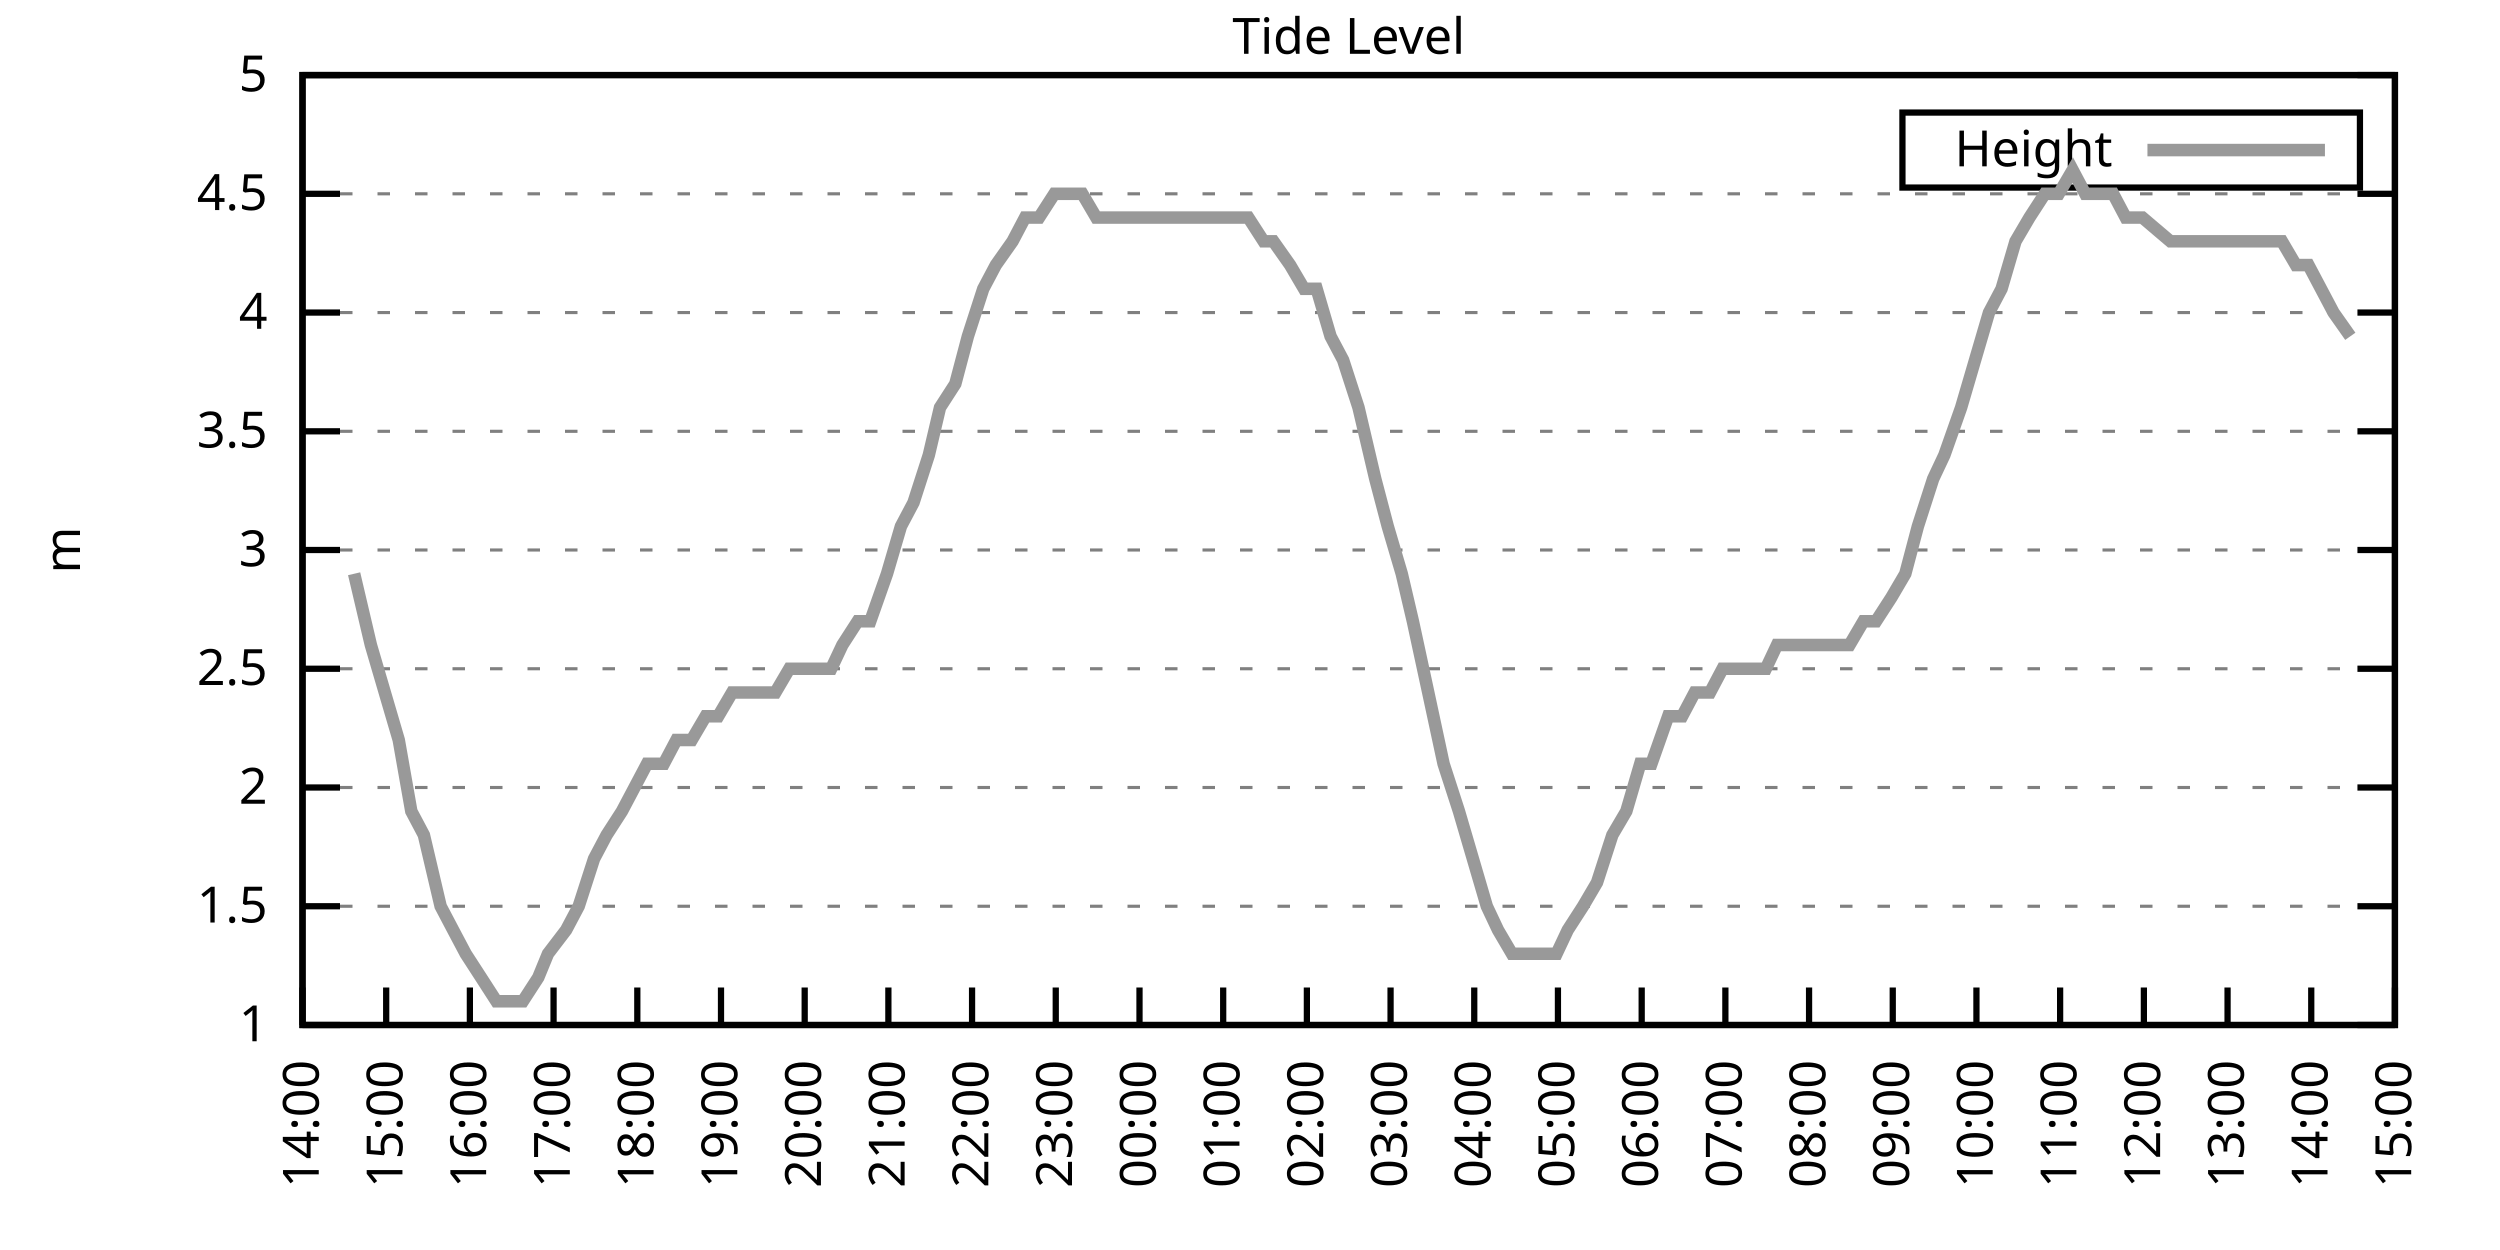
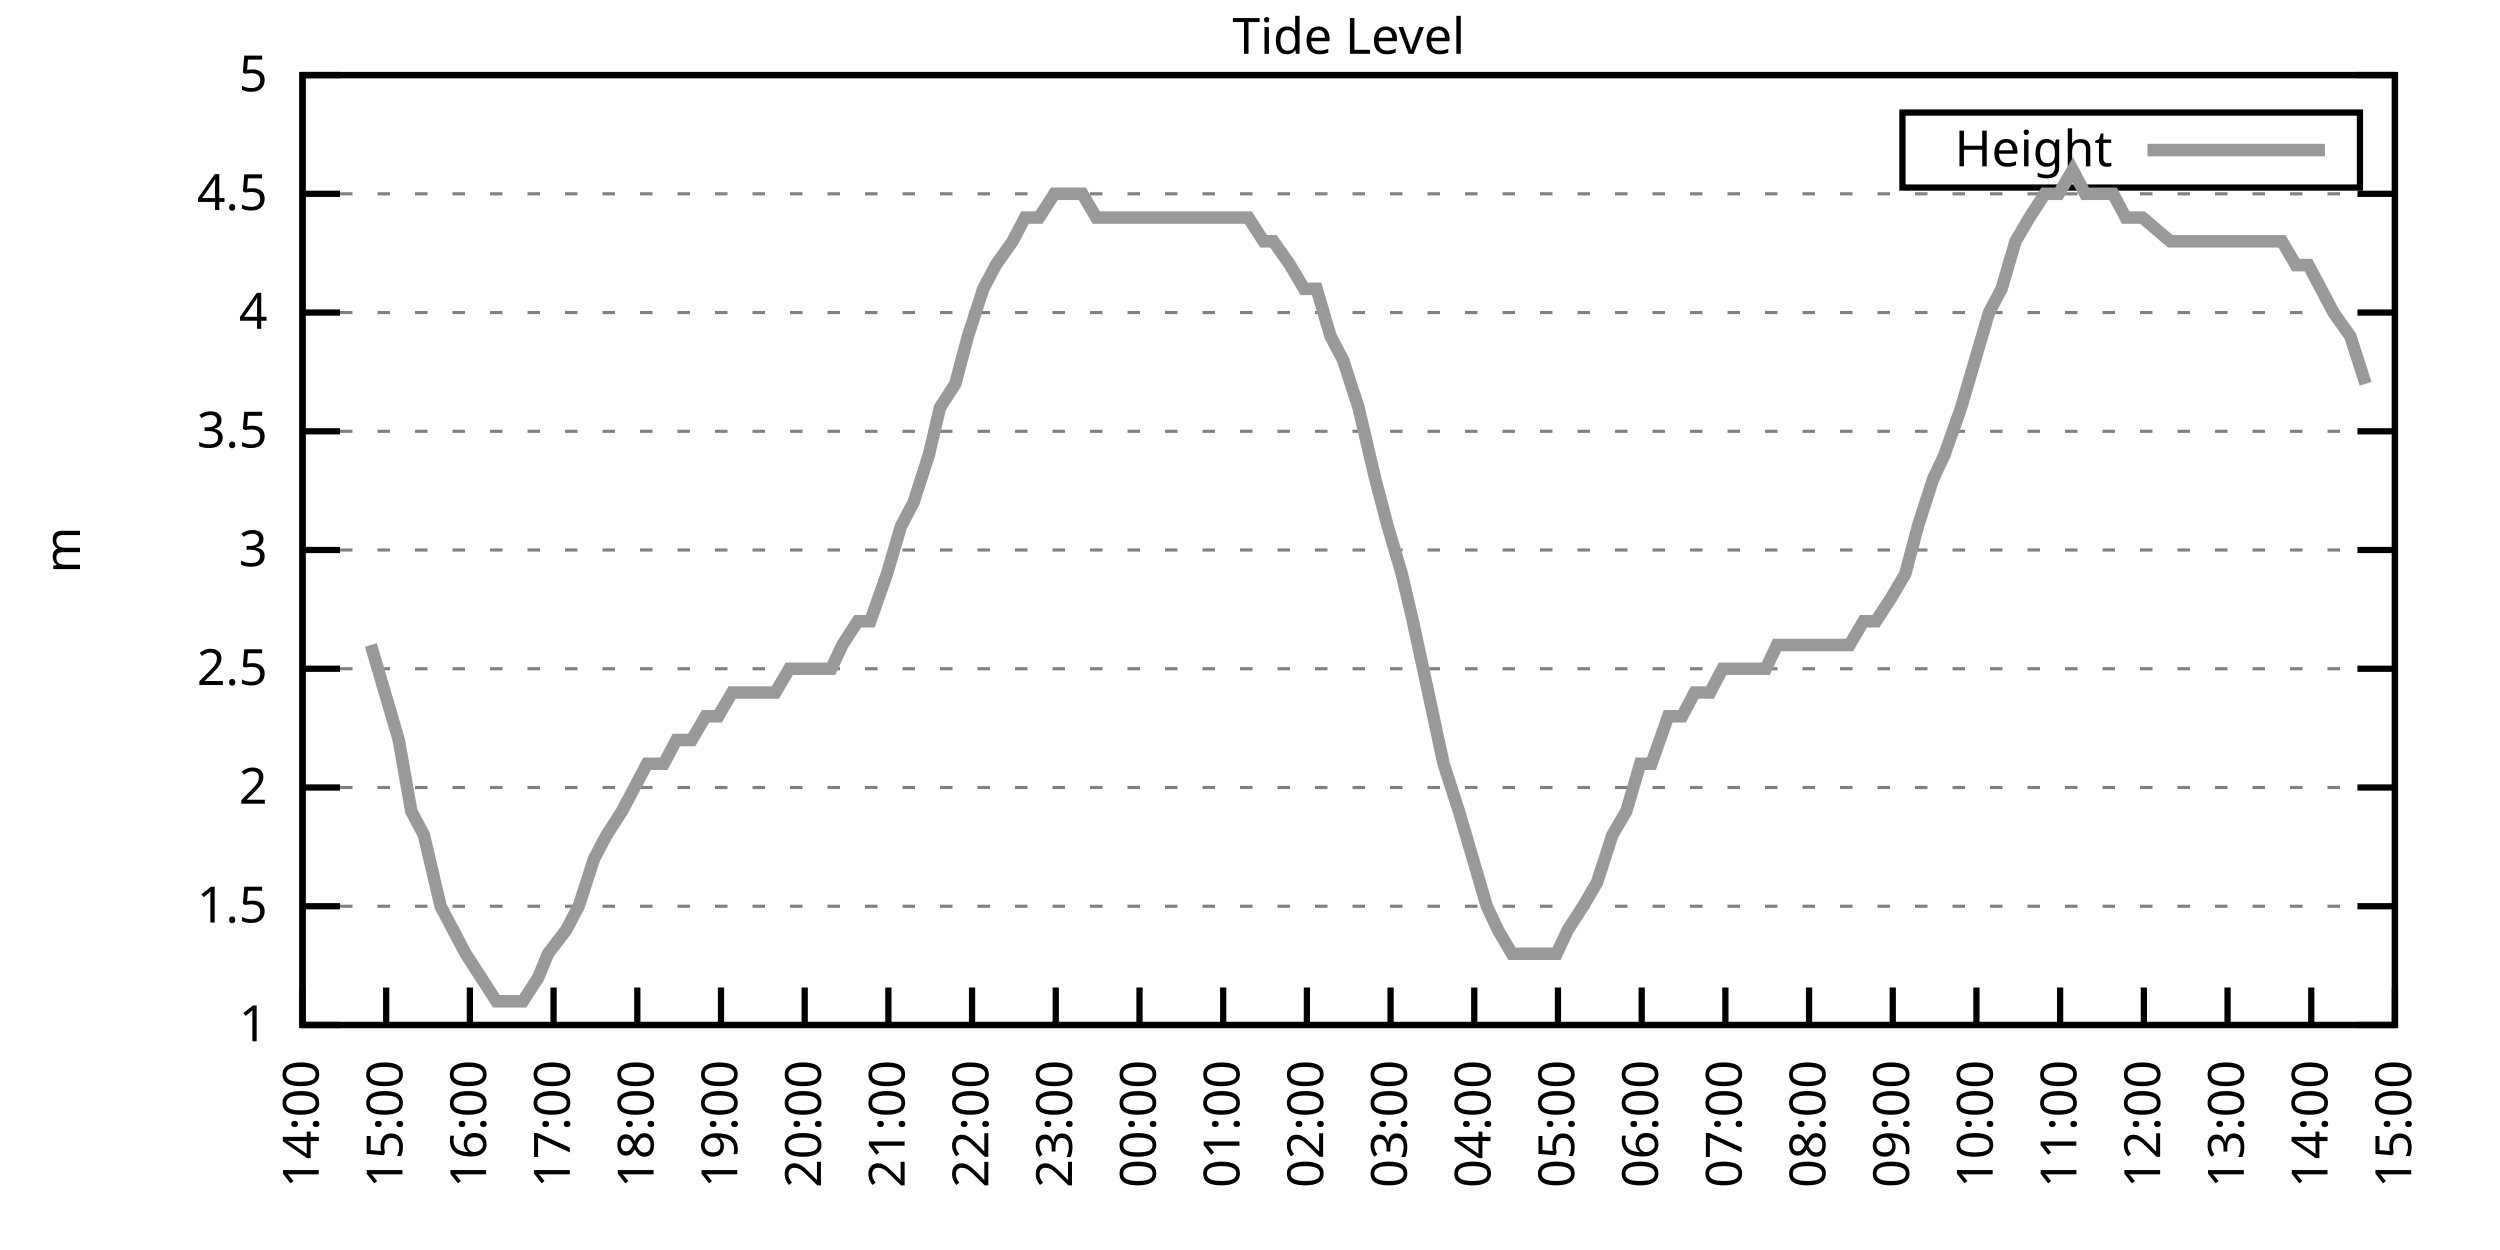
<svg xmlns="http://www.w3.org/2000/svg" xmlns:xlink="http://www.w3.org/1999/xlink" width="400" height="200" viewBox="0 0 400 200">
  <g id="gnuplot_canvas">
    <rect x="0" y="0" width="400" height="200" fill="none" />
    <defs>
      <circle id="gpDot" r="0.5" stroke-width="0.5" stroke="currentColor" />
      <path id="gpPt0" stroke-width="0.333" stroke="currentColor" d="M-1,0 h2 M0,-1 v2" />
      <path id="gpPt1" stroke-width="0.333" stroke="currentColor" d="M-1,-1 L1,1 M1,-1 L-1,1" />
      <path id="gpPt2" stroke-width="0.333" stroke="currentColor" d="M-1,0 L1,0 M0,-1 L0,1 M-1,-1 L1,1 M-1,1 L1,-1" />
      <rect id="gpPt3" stroke-width="0.333" stroke="currentColor" x="-1" y="-1" width="2" height="2" />
      <rect id="gpPt4" stroke-width="0.333" stroke="currentColor" fill="currentColor" x="-1" y="-1" width="2" height="2" />
      <circle id="gpPt5" stroke-width="0.333" stroke="currentColor" cx="0" cy="0" r="1" />
      <use xlink:href="#gpPt5" id="gpPt6" fill="currentColor" stroke="none" />
      <path id="gpPt7" stroke-width="0.333" stroke="currentColor" d="M0,-1.33 L-1.33,0.67 L1.33,0.67 z" />
      <use xlink:href="#gpPt7" id="gpPt8" fill="currentColor" stroke="none" />
      <use xlink:href="#gpPt7" id="gpPt9" stroke="currentColor" transform="rotate(180)" />
      <use xlink:href="#gpPt9" id="gpPt10" fill="currentColor" stroke="none" />
      <use xlink:href="#gpPt3" id="gpPt11" stroke="currentColor" transform="rotate(45)" />
      <use xlink:href="#gpPt11" id="gpPt12" fill="currentColor" stroke="none" />
      <path id="gpPt13" stroke-width="0.333" stroke="currentColor" d="M0,1.330 L1.265,0.411 L0.782,-1.067 L-0.782,-1.076 L-1.265,0.411 z" />
      <use xlink:href="#gpPt13" id="gpPt14" fill="currentColor" stroke="none" />
      <filter id="textbox" filterUnits="objectBoundingBox" x="0" y="0" height="1" width="1">
        <feFlood flood-color="white" flood-opacity="1" result="bgnd" />
        <feComposite in="SourceGraphic" in2="bgnd" operator="atop" />
      </filter>
      <filter id="greybox" filterUnits="objectBoundingBox" x="0" y="0" height="1" width="1">
        <feFlood flood-color="lightgrey" flood-opacity="1" result="grey" />
        <feComposite in="SourceGraphic" in2="grey" operator="atop" />
      </filter>
    </defs>
    <g fill="none" color="white" stroke="currentColor" stroke-width="1.00" stroke-linecap="butt" stroke-linejoin="miter">
</g>
    <g fill="none" color="black" stroke="currentColor" stroke-width="1.00" stroke-linecap="butt" stroke-linejoin="miter">
      <g stroke="none" shape-rendering="crispEdges">
        <polygon fill="rgb(255, 255, 255)" points="48.40,164.00 383.18,164.00 383.18,12.02 48.40,12.02 " />
      </g>
    </g>
    <g fill="none" color="black" stroke="currentColor" stroke-width="1.00" stroke-linecap="butt" stroke-linejoin="miter">
</g>
    <g fill="none" color="black" stroke="black" stroke-width="0.50" stroke-linecap="butt" stroke-linejoin="miter">
</g>
    <g fill="none" color="gray" stroke="currentColor" stroke-width="0.50" stroke-linecap="butt" stroke-linejoin="miter">
      <path stroke="gray" stroke-dasharray="2,4" class="gridline" d="M48.40,164.00 L383.19,164.00  " />
    </g>
    <g fill="none" color="gray" stroke="gray" stroke-width="1.00" stroke-linecap="butt" stroke-linejoin="miter">
</g>
    <g fill="none" color="black" stroke="currentColor" stroke-width="1.00" stroke-linecap="butt" stroke-linejoin="miter">
      <path stroke="black" d="M48.40,164.00 L54.40,164.00 M383.19,164.00 L377.19,164.00  " />
      <g transform="translate(42.80,166.60)" stroke="none" fill="black" font-family="Sans" font-size="8.00" text-anchor="end">
        <text>
          <tspan font-family="Sans"> 1</tspan>
        </text>
      </g>
    </g>
    <g fill="none" color="black" stroke="currentColor" stroke-width="1.00" stroke-linecap="butt" stroke-linejoin="miter">
</g>
    <g fill="none" color="black" stroke="black" stroke-width="0.50" stroke-linecap="butt" stroke-linejoin="miter">
</g>
    <g fill="none" color="gray" stroke="currentColor" stroke-width="0.50" stroke-linecap="butt" stroke-linejoin="miter">
      <path stroke="gray" stroke-dasharray="2,4" class="gridline" d="M48.40,145.00 L383.19,145.00  " />
    </g>
    <g fill="none" color="gray" stroke="gray" stroke-width="1.00" stroke-linecap="butt" stroke-linejoin="miter">
</g>
    <g fill="none" color="black" stroke="currentColor" stroke-width="1.00" stroke-linecap="butt" stroke-linejoin="miter">
      <path stroke="black" d="M48.40,145.00 L54.40,145.00 M383.19,145.00 L377.19,145.00  " />
      <g transform="translate(42.80,147.60)" stroke="none" fill="black" font-family="Sans" font-size="8.00" text-anchor="end">
        <text>
          <tspan font-family="Sans"> 1.5</tspan>
        </text>
      </g>
    </g>
    <g fill="none" color="black" stroke="currentColor" stroke-width="1.00" stroke-linecap="butt" stroke-linejoin="miter">
</g>
    <g fill="none" color="black" stroke="black" stroke-width="0.50" stroke-linecap="butt" stroke-linejoin="miter">
</g>
    <g fill="none" color="gray" stroke="currentColor" stroke-width="0.50" stroke-linecap="butt" stroke-linejoin="miter">
      <path stroke="gray" stroke-dasharray="2,4" class="gridline" d="M48.40,126.00 L383.19,126.00  " />
    </g>
    <g fill="none" color="gray" stroke="gray" stroke-width="1.00" stroke-linecap="butt" stroke-linejoin="miter">
</g>
    <g fill="none" color="black" stroke="currentColor" stroke-width="1.00" stroke-linecap="butt" stroke-linejoin="miter">
      <path stroke="black" d="M48.40,126.00 L54.40,126.00 M383.19,126.00 L377.19,126.00  " />
      <g transform="translate(42.80,128.60)" stroke="none" fill="black" font-family="Sans" font-size="8.00" text-anchor="end">
        <text>
          <tspan font-family="Sans"> 2</tspan>
        </text>
      </g>
    </g>
    <g fill="none" color="black" stroke="currentColor" stroke-width="1.00" stroke-linecap="butt" stroke-linejoin="miter">
</g>
    <g fill="none" color="black" stroke="black" stroke-width="0.50" stroke-linecap="butt" stroke-linejoin="miter">
</g>
    <g fill="none" color="gray" stroke="currentColor" stroke-width="0.50" stroke-linecap="butt" stroke-linejoin="miter">
      <path stroke="gray" stroke-dasharray="2,4" class="gridline" d="M48.40,107.00 L383.19,107.00  " />
    </g>
    <g fill="none" color="gray" stroke="gray" stroke-width="1.00" stroke-linecap="butt" stroke-linejoin="miter">
</g>
    <g fill="none" color="black" stroke="currentColor" stroke-width="1.00" stroke-linecap="butt" stroke-linejoin="miter">
      <path stroke="black" d="M48.40,107.00 L54.40,107.00 M383.19,107.00 L377.19,107.00  " />
      <g transform="translate(42.80,109.60)" stroke="none" fill="black" font-family="Sans" font-size="8.00" text-anchor="end">
        <text>
          <tspan font-family="Sans"> 2.5</tspan>
        </text>
      </g>
    </g>
    <g fill="none" color="black" stroke="currentColor" stroke-width="1.00" stroke-linecap="butt" stroke-linejoin="miter">
</g>
    <g fill="none" color="black" stroke="black" stroke-width="0.50" stroke-linecap="butt" stroke-linejoin="miter">
</g>
    <g fill="none" color="gray" stroke="currentColor" stroke-width="0.50" stroke-linecap="butt" stroke-linejoin="miter">
      <path stroke="gray" stroke-dasharray="2,4" class="gridline" d="M48.40,88.00 L383.19,88.00  " />
    </g>
    <g fill="none" color="gray" stroke="gray" stroke-width="1.00" stroke-linecap="butt" stroke-linejoin="miter">
</g>
    <g fill="none" color="black" stroke="currentColor" stroke-width="1.00" stroke-linecap="butt" stroke-linejoin="miter">
      <path stroke="black" d="M48.40,88.00 L54.40,88.00 M383.19,88.00 L377.19,88.00  " />
      <g transform="translate(42.80,90.60)" stroke="none" fill="black" font-family="Sans" font-size="8.00" text-anchor="end">
        <text>
          <tspan font-family="Sans"> 3</tspan>
        </text>
      </g>
    </g>
    <g fill="none" color="black" stroke="currentColor" stroke-width="1.00" stroke-linecap="butt" stroke-linejoin="miter">
</g>
    <g fill="none" color="black" stroke="black" stroke-width="0.50" stroke-linecap="butt" stroke-linejoin="miter">
</g>
    <g fill="none" color="gray" stroke="currentColor" stroke-width="0.50" stroke-linecap="butt" stroke-linejoin="miter">
      <path stroke="gray" stroke-dasharray="2,4" class="gridline" d="M48.40,69.01 L383.19,69.01  " />
    </g>
    <g fill="none" color="gray" stroke="gray" stroke-width="1.00" stroke-linecap="butt" stroke-linejoin="miter">
</g>
    <g fill="none" color="black" stroke="currentColor" stroke-width="1.00" stroke-linecap="butt" stroke-linejoin="miter">
      <path stroke="black" d="M48.40,69.01 L54.40,69.01 M383.19,69.01 L377.19,69.01  " />
      <g transform="translate(42.80,71.61)" stroke="none" fill="black" font-family="Sans" font-size="8.00" text-anchor="end">
        <text>
          <tspan font-family="Sans"> 3.5</tspan>
        </text>
      </g>
    </g>
    <g fill="none" color="black" stroke="currentColor" stroke-width="1.00" stroke-linecap="butt" stroke-linejoin="miter">
</g>
    <g fill="none" color="black" stroke="black" stroke-width="0.50" stroke-linecap="butt" stroke-linejoin="miter">
</g>
    <g fill="none" color="gray" stroke="currentColor" stroke-width="0.50" stroke-linecap="butt" stroke-linejoin="miter">
      <path stroke="gray" stroke-dasharray="2,4" class="gridline" d="M48.40,50.01 L383.19,50.01  " />
    </g>
    <g fill="none" color="gray" stroke="gray" stroke-width="1.00" stroke-linecap="butt" stroke-linejoin="miter">
</g>
    <g fill="none" color="black" stroke="currentColor" stroke-width="1.00" stroke-linecap="butt" stroke-linejoin="miter">
      <path stroke="black" d="M48.40,50.01 L54.40,50.01 M383.19,50.01 L377.19,50.01  " />
      <g transform="translate(42.80,52.61)" stroke="none" fill="black" font-family="Sans" font-size="8.00" text-anchor="end">
        <text>
          <tspan font-family="Sans"> 4</tspan>
        </text>
      </g>
    </g>
    <g fill="none" color="black" stroke="currentColor" stroke-width="1.00" stroke-linecap="butt" stroke-linejoin="miter">
</g>
    <g fill="none" color="black" stroke="black" stroke-width="0.50" stroke-linecap="butt" stroke-linejoin="miter">
</g>
    <g fill="none" color="gray" stroke="currentColor" stroke-width="0.50" stroke-linecap="butt" stroke-linejoin="miter">
      <path stroke="gray" stroke-dasharray="2,4" class="gridline" d="M48.40,31.01 L383.19,31.01  " />
    </g>
    <g fill="none" color="gray" stroke="gray" stroke-width="1.00" stroke-linecap="butt" stroke-linejoin="miter">
</g>
    <g fill="none" color="black" stroke="currentColor" stroke-width="1.00" stroke-linecap="butt" stroke-linejoin="miter">
      <path stroke="black" d="M48.40,31.01 L54.40,31.01 M383.19,31.01 L377.19,31.01  " />
      <g transform="translate(42.80,33.61)" stroke="none" fill="black" font-family="Sans" font-size="8.00" text-anchor="end">
        <text>
          <tspan font-family="Sans"> 4.5</tspan>
        </text>
      </g>
    </g>
    <g fill="none" color="black" stroke="currentColor" stroke-width="1.00" stroke-linecap="butt" stroke-linejoin="miter">
</g>
    <g fill="none" color="black" stroke="black" stroke-width="0.50" stroke-linecap="butt" stroke-linejoin="miter">
</g>
    <g fill="none" color="gray" stroke="currentColor" stroke-width="0.50" stroke-linecap="butt" stroke-linejoin="miter">
      <path stroke="gray" stroke-dasharray="2,4" class="gridline" d="M48.40,12.01 L383.19,12.01  " />
    </g>
    <g fill="none" color="gray" stroke="gray" stroke-width="1.00" stroke-linecap="butt" stroke-linejoin="miter">
</g>
    <g fill="none" color="black" stroke="currentColor" stroke-width="1.00" stroke-linecap="butt" stroke-linejoin="miter">
      <path stroke="black" d="M48.40,12.01 L54.40,12.01 M383.19,12.01 L377.19,12.01  " />
      <g transform="translate(42.80,14.61)" stroke="none" fill="black" font-family="Sans" font-size="8.00" text-anchor="end">
        <text>
          <tspan font-family="Sans"> 5</tspan>
        </text>
      </g>
    </g>
    <g fill="none" color="black" stroke="currentColor" stroke-width="1.00" stroke-linecap="butt" stroke-linejoin="miter">
      <path stroke="black" d="M48.40,164.00 L48.40,158.00  " />
      <g transform="translate(51.00,169.60) rotate(270.00)" stroke="none" fill="black" font-family="Sans" font-size="8.00" text-anchor="end">
        <text>
          <tspan font-family="Sans">14:00</tspan>
        </text>
      </g>
    </g>
    <g fill="none" color="black" stroke="currentColor" stroke-width="1.00" stroke-linecap="butt" stroke-linejoin="miter">
      <path stroke="black" d="M61.79,164.00 L61.79,158.00  " />
      <g transform="translate(64.39,169.60) rotate(270.00)" stroke="none" fill="black" font-family="Sans" font-size="8.00" text-anchor="end">
        <text>
          <tspan font-family="Sans">15:00</tspan>
        </text>
      </g>
    </g>
    <g fill="none" color="black" stroke="currentColor" stroke-width="1.00" stroke-linecap="butt" stroke-linejoin="miter">
      <path stroke="black" d="M75.18,164.00 L75.18,158.00  " />
      <g transform="translate(77.78,169.60) rotate(270.00)" stroke="none" fill="black" font-family="Sans" font-size="8.00" text-anchor="end">
        <text>
          <tspan font-family="Sans">16:00</tspan>
        </text>
      </g>
    </g>
    <g fill="none" color="black" stroke="currentColor" stroke-width="1.00" stroke-linecap="butt" stroke-linejoin="miter">
      <path stroke="black" d="M88.57,164.00 L88.57,158.00  " />
      <g transform="translate(91.17,169.60) rotate(270.00)" stroke="none" fill="black" font-family="Sans" font-size="8.00" text-anchor="end">
        <text>
          <tspan font-family="Sans">17:00</tspan>
        </text>
      </g>
    </g>
    <g fill="none" color="black" stroke="currentColor" stroke-width="1.00" stroke-linecap="butt" stroke-linejoin="miter">
      <path stroke="black" d="M101.97,164.00 L101.97,158.00  " />
      <g transform="translate(104.57,169.60) rotate(270.00)" stroke="none" fill="black" font-family="Sans" font-size="8.00" text-anchor="end">
        <text>
          <tspan font-family="Sans">18:00</tspan>
        </text>
      </g>
    </g>
    <g fill="none" color="black" stroke="currentColor" stroke-width="1.00" stroke-linecap="butt" stroke-linejoin="miter">
      <path stroke="black" d="M115.36,164.00 L115.36,158.00  " />
      <g transform="translate(117.96,169.60) rotate(270.00)" stroke="none" fill="black" font-family="Sans" font-size="8.00" text-anchor="end">
        <text>
          <tspan font-family="Sans">19:00</tspan>
        </text>
      </g>
    </g>
    <g fill="none" color="black" stroke="currentColor" stroke-width="1.00" stroke-linecap="butt" stroke-linejoin="miter">
      <path stroke="black" d="M128.75,164.00 L128.75,158.00  " />
      <g transform="translate(131.35,169.60) rotate(270.00)" stroke="none" fill="black" font-family="Sans" font-size="8.00" text-anchor="end">
        <text>
          <tspan font-family="Sans">20:00</tspan>
        </text>
      </g>
    </g>
    <g fill="none" color="black" stroke="currentColor" stroke-width="1.00" stroke-linecap="butt" stroke-linejoin="miter">
      <path stroke="black" d="M142.14,164.00 L142.14,158.00  " />
      <g transform="translate(144.74,169.60) rotate(270.00)" stroke="none" fill="black" font-family="Sans" font-size="8.00" text-anchor="end">
        <text>
          <tspan font-family="Sans">21:00</tspan>
        </text>
      </g>
    </g>
    <g fill="none" color="black" stroke="currentColor" stroke-width="1.00" stroke-linecap="butt" stroke-linejoin="miter">
      <path stroke="black" d="M155.53,164.00 L155.53,158.00  " />
      <g transform="translate(158.13,169.60) rotate(270.00)" stroke="none" fill="black" font-family="Sans" font-size="8.00" text-anchor="end">
        <text>
          <tspan font-family="Sans">22:00</tspan>
        </text>
      </g>
    </g>
    <g fill="none" color="black" stroke="currentColor" stroke-width="1.00" stroke-linecap="butt" stroke-linejoin="miter">
      <path stroke="black" d="M168.92,164.00 L168.92,158.00  " />
      <g transform="translate(171.52,169.60) rotate(270.00)" stroke="none" fill="black" font-family="Sans" font-size="8.00" text-anchor="end">
        <text>
          <tspan font-family="Sans">23:00</tspan>
        </text>
      </g>
    </g>
    <g fill="none" color="black" stroke="currentColor" stroke-width="1.00" stroke-linecap="butt" stroke-linejoin="miter">
      <path stroke="black" d="M182.32,164.00 L182.32,158.00  " />
      <g transform="translate(184.92,169.60) rotate(270.00)" stroke="none" fill="black" font-family="Sans" font-size="8.00" text-anchor="end">
        <text>
          <tspan font-family="Sans">00:00</tspan>
        </text>
      </g>
    </g>
    <g fill="none" color="black" stroke="currentColor" stroke-width="1.00" stroke-linecap="butt" stroke-linejoin="miter">
      <path stroke="black" d="M195.71,164.00 L195.71,158.00  " />
      <g transform="translate(198.31,169.60) rotate(270.00)" stroke="none" fill="black" font-family="Sans" font-size="8.00" text-anchor="end">
        <text>
          <tspan font-family="Sans">01:00</tspan>
        </text>
      </g>
    </g>
    <g fill="none" color="black" stroke="currentColor" stroke-width="1.00" stroke-linecap="butt" stroke-linejoin="miter">
      <path stroke="black" d="M209.10,164.00 L209.10,158.00  " />
      <g transform="translate(211.70,169.60) rotate(270.00)" stroke="none" fill="black" font-family="Sans" font-size="8.00" text-anchor="end">
        <text>
          <tspan font-family="Sans">02:00</tspan>
        </text>
      </g>
    </g>
    <g fill="none" color="black" stroke="currentColor" stroke-width="1.00" stroke-linecap="butt" stroke-linejoin="miter">
      <path stroke="black" d="M222.49,164.00 L222.49,158.00  " />
      <g transform="translate(225.09,169.60) rotate(270.00)" stroke="none" fill="black" font-family="Sans" font-size="8.00" text-anchor="end">
        <text>
          <tspan font-family="Sans">03:00</tspan>
        </text>
      </g>
    </g>
    <g fill="none" color="black" stroke="currentColor" stroke-width="1.00" stroke-linecap="butt" stroke-linejoin="miter">
      <path stroke="black" d="M235.88,164.00 L235.88,158.00  " />
      <g transform="translate(238.48,169.60) rotate(270.00)" stroke="none" fill="black" font-family="Sans" font-size="8.00" text-anchor="end">
        <text>
          <tspan font-family="Sans">04:00</tspan>
        </text>
      </g>
    </g>
    <g fill="none" color="black" stroke="currentColor" stroke-width="1.00" stroke-linecap="butt" stroke-linejoin="miter">
      <path stroke="black" d="M249.27,164.00 L249.27,158.00  " />
      <g transform="translate(251.87,169.60) rotate(270.00)" stroke="none" fill="black" font-family="Sans" font-size="8.00" text-anchor="end">
        <text>
          <tspan font-family="Sans">05:00</tspan>
        </text>
      </g>
    </g>
    <g fill="none" color="black" stroke="currentColor" stroke-width="1.00" stroke-linecap="butt" stroke-linejoin="miter">
      <path stroke="black" d="M262.67,164.00 L262.67,158.00  " />
      <g transform="translate(265.27,169.60) rotate(270.00)" stroke="none" fill="black" font-family="Sans" font-size="8.00" text-anchor="end">
        <text>
          <tspan font-family="Sans">06:00</tspan>
        </text>
      </g>
    </g>
    <g fill="none" color="black" stroke="currentColor" stroke-width="1.00" stroke-linecap="butt" stroke-linejoin="miter">
      <path stroke="black" d="M276.06,164.00 L276.06,158.00  " />
      <g transform="translate(278.66,169.60) rotate(270.00)" stroke="none" fill="black" font-family="Sans" font-size="8.00" text-anchor="end">
        <text>
          <tspan font-family="Sans">07:00</tspan>
        </text>
      </g>
    </g>
    <g fill="none" color="black" stroke="currentColor" stroke-width="1.00" stroke-linecap="butt" stroke-linejoin="miter">
      <path stroke="black" d="M289.45,164.00 L289.45,158.00  " />
      <g transform="translate(292.05,169.60) rotate(270.00)" stroke="none" fill="black" font-family="Sans" font-size="8.00" text-anchor="end">
        <text>
          <tspan font-family="Sans">08:00</tspan>
        </text>
      </g>
    </g>
    <g fill="none" color="black" stroke="currentColor" stroke-width="1.00" stroke-linecap="butt" stroke-linejoin="miter">
      <path stroke="black" d="M302.84,164.00 L302.84,158.00  " />
      <g transform="translate(305.44,169.60) rotate(270.00)" stroke="none" fill="black" font-family="Sans" font-size="8.00" text-anchor="end">
        <text>
          <tspan font-family="Sans">09:00</tspan>
        </text>
      </g>
    </g>
    <g fill="none" color="black" stroke="currentColor" stroke-width="1.00" stroke-linecap="butt" stroke-linejoin="miter">
      <path stroke="black" d="M316.23,164.00 L316.23,158.00  " />
      <g transform="translate(318.83,169.60) rotate(270.00)" stroke="none" fill="black" font-family="Sans" font-size="8.00" text-anchor="end">
        <text>
          <tspan font-family="Sans">10:00</tspan>
        </text>
      </g>
    </g>
    <g fill="none" color="black" stroke="currentColor" stroke-width="1.00" stroke-linecap="butt" stroke-linejoin="miter">
      <path stroke="black" d="M329.62,164.00 L329.62,158.00  " />
      <g transform="translate(332.22,169.60) rotate(270.00)" stroke="none" fill="black" font-family="Sans" font-size="8.00" text-anchor="end">
        <text>
          <tspan font-family="Sans">11:00</tspan>
        </text>
      </g>
    </g>
    <g fill="none" color="black" stroke="currentColor" stroke-width="1.00" stroke-linecap="butt" stroke-linejoin="miter">
      <path stroke="black" d="M343.02,164.00 L343.02,158.00  " />
      <g transform="translate(345.62,169.60) rotate(270.00)" stroke="none" fill="black" font-family="Sans" font-size="8.00" text-anchor="end">
        <text>
          <tspan font-family="Sans">12:00</tspan>
        </text>
      </g>
    </g>
    <g fill="none" color="black" stroke="currentColor" stroke-width="1.00" stroke-linecap="butt" stroke-linejoin="miter">
      <path stroke="black" d="M356.41,164.00 L356.41,158.00  " />
      <g transform="translate(359.01,169.60) rotate(270.00)" stroke="none" fill="black" font-family="Sans" font-size="8.00" text-anchor="end">
        <text>
          <tspan font-family="Sans">13:00</tspan>
        </text>
      </g>
    </g>
    <g fill="none" color="black" stroke="currentColor" stroke-width="1.00" stroke-linecap="butt" stroke-linejoin="miter">
      <path stroke="black" d="M369.80,164.00 L369.80,158.00  " />
      <g transform="translate(372.40,169.60) rotate(270.00)" stroke="none" fill="black" font-family="Sans" font-size="8.00" text-anchor="end">
        <text>
          <tspan font-family="Sans">14:00</tspan>
        </text>
      </g>
    </g>
    <g fill="none" color="black" stroke="currentColor" stroke-width="1.00" stroke-linecap="butt" stroke-linejoin="miter">
      <path stroke="black" d="M383.19,164.00 L383.19,158.00  " />
      <g transform="translate(385.79,169.60) rotate(270.00)" stroke="none" fill="black" font-family="Sans" font-size="8.00" text-anchor="end">
        <text>
          <tspan font-family="Sans">15:00</tspan>
        </text>
      </g>
    </g>
    <g fill="none" color="black" stroke="currentColor" stroke-width="1.00" stroke-linecap="butt" stroke-linejoin="miter">
</g>
    <g fill="none" color="black" stroke="currentColor" stroke-width="1.00" stroke-linecap="butt" stroke-linejoin="miter">
      <path stroke="black" d="M48.40,12.01 L48.40,164.00 L383.19,164.00 L383.19,12.01 L48.40,12.01 Z  " />
    </g>
    <g fill="none" color="black" stroke="currentColor" stroke-width="1.00" stroke-linecap="butt" stroke-linejoin="miter">
</g>
    <g fill="none" color="black" stroke="currentColor" stroke-width="1.00" stroke-linecap="butt" stroke-linejoin="miter">
      <path stroke="black" d="M304.39,30.01 L304.39,18.01 L377.59,18.01 L377.59,30.01 L304.39,30.01 Z  " />
    </g>
    <g id="Tide_level_plot_1">
      <g fill="none" color="white" stroke="black" stroke-width="2.00" stroke-linecap="butt" stroke-linejoin="miter">
</g>
      <g fill="none" color="black" stroke="currentColor" stroke-width="2.00" stroke-linecap="butt" stroke-linejoin="miter">
        <g transform="translate(337.99,26.61)" stroke="none" fill="black" font-family="Sans" font-size="8.00" text-anchor="end">
          <text>
            <tspan font-family="Sans">Height</tspan>
          </text>
        </g>
      </g>
      <g fill="none" color="black" stroke="currentColor" stroke-width="2.00" stroke-linecap="butt" stroke-linejoin="miter">
-         <path stroke="rgb(153, 153, 153)" d="M343.59,24.01 L371.99,24.01 M56.66,91.80 L59.34,103.20 L61.57,110.80 L63.80,118.40 L65.81,129.80 L67.82,133.60   L70.50,145.00 L72.50,148.80 L74.51,152.60 L76.97,156.40 L79.42,160.20 L81.43,160.20 L83.66,160.20 L86.12,156.40   L87.68,152.60 L90.58,148.80 L92.59,145.00 L95.05,137.40 L97.06,133.60 L99.51,129.80 L101.52,126.00 L103.53,122.20   L106.21,122.20 L108.22,118.40 L110.67,118.40 L112.90,114.60 L114.91,114.60 L117.14,110.80 L119.38,110.80 L121.83,110.80   L124.06,110.80 L126.29,107.00 L128.30,107.00 L130.54,107.00 L132.99,107.00 L134.78,103.20 L137.23,99.40 L139.24,99.40   L141.92,91.80 L144.15,84.21 L146.16,80.41 L148.61,72.81 L150.40,65.21 L152.85,61.41 L154.86,53.81 L157.32,46.21   L159.33,42.41 L162.01,38.61 L164.01,34.81 L166.25,34.81 L168.70,31.01 L170.49,31.01 L173.17,31.01 L175.40,34.81   L177.18,34.81 L179.86,34.81 L182.09,34.81 L184.32,34.81 L186.33,34.81 L188.79,34.81 L190.57,34.81 L192.58,34.81   L195.26,34.81 L197.72,34.81 L199.73,34.81 L202.18,38.61 L203.74,38.61 L206.42,42.41 L208.65,46.21 L210.66,46.21   L212.89,53.81 L214.90,57.61 L217.36,65.21 L220.04,76.61 L222.04,84.21 L224.28,91.80 L226.06,99.40 L228.52,110.80   L230.97,122.20 L233.43,129.80 L235.66,137.40 L237.89,145.00 L239.68,148.80 L241.91,152.60 L244.59,152.60 L246.82,152.60   L249.05,152.60 L250.84,148.80 L253.29,145.00 L255.52,141.20 L257.98,133.60 L260.21,129.80 L262.44,122.20 L264.23,122.20   L266.91,114.60 L269.14,114.60 L271.15,110.80 L273.60,110.80 L275.61,107.00 L277.62,107.00 L279.85,107.00 L282.53,107.00   L284.32,103.20 L286.99,103.20 L289.00,103.20 L291.01,103.20 L293.47,103.20 L295.92,103.20 L298.15,99.40 L300.16,99.40   L302.62,95.60 L304.85,91.80 L306.86,84.21 L309.31,76.61 L311.10,72.81 L313.78,65.21 L316.01,57.61 L318.24,50.01   L320.25,46.21 L322.48,38.61 L324.71,34.81 L327.17,31.01 L329.40,31.01 L331.63,27.21 L333.64,31.01 L336.10,31.01   L338.10,31.01 L340.11,34.81 L342.79,34.81 L347.26,38.61 L349.26,38.61 L351.27,38.61 L353.51,38.61 L355.51,38.61   L358.42,38.61 L360.65,38.61 L362.66,38.61 L365.11,38.61 L367.34,42.41 L369.35,42.41 L371.36,46.21 L373.37,50.01   L376.05,53.81  " />
+         <path stroke="rgb(153, 153, 153)" d="M343.59,24.01 L371.99,24.01 M59.34,103.20 L61.57,110.80 L63.80,118.40 L65.81,129.80 L67.82,133.60 L70.50,145.00   L72.50,148.80 L74.51,152.60 L76.97,156.40 L79.42,160.20 L81.43,160.20 L83.66,160.20 L86.12,156.40 L87.68,152.60   L90.58,148.80 L92.59,145.00 L95.05,137.40 L97.06,133.60 L99.51,129.80 L101.52,126.00 L103.53,122.20 L106.21,122.20   L108.22,118.40 L110.67,118.40 L112.90,114.60 L114.91,114.60 L117.14,110.80 L119.38,110.80 L121.83,110.80 L124.06,110.80   L126.29,107.00 L128.30,107.00 L130.54,107.00 L132.99,107.00 L134.78,103.20 L137.23,99.40 L139.24,99.40 L141.92,91.80   L144.15,84.21 L146.16,80.41 L148.61,72.81 L150.40,65.21 L152.85,61.41 L154.86,53.81 L157.32,46.21 L159.33,42.41   L162.01,38.61 L164.01,34.81 L166.25,34.81 L168.70,31.01 L170.49,31.01 L173.17,31.01 L175.40,34.81 L177.18,34.81   L179.86,34.81 L182.09,34.81 L184.32,34.81 L186.33,34.81 L188.79,34.81 L190.57,34.81 L192.58,34.81 L195.26,34.81   L197.72,34.81 L199.73,34.81 L202.18,38.61 L203.74,38.61 L206.42,42.41 L208.65,46.21 L210.66,46.21 L212.89,53.81   L214.90,57.61 L217.36,65.21 L220.04,76.61 L222.04,84.21 L224.28,91.80 L226.06,99.40 L228.52,110.80 L230.97,122.20   L233.43,129.80 L235.66,137.40 L237.89,145.00 L239.68,148.80 L241.91,152.60 L244.59,152.60 L246.82,152.60 L249.05,152.60   L250.84,148.80 L253.29,145.00 L255.52,141.20 L257.98,133.60 L260.21,129.80 L262.44,122.20 L264.23,122.20 L266.91,114.60   L269.14,114.60 L271.15,110.80 L273.60,110.80 L275.61,107.00 L277.62,107.00 L279.85,107.00 L282.53,107.00 L284.32,103.20   L286.99,103.20 L289.00,103.20 L291.01,103.20 L293.47,103.20 L295.92,103.20 L298.15,99.40 L300.16,99.40 L302.62,95.60   L304.85,91.80 L306.86,84.21 L309.31,76.61 L311.10,72.81 L313.78,65.21 L316.01,57.61 L318.24,50.01 L320.25,46.21   L322.48,38.61 L324.71,34.81 L327.17,31.01 L329.40,31.01 L331.63,27.21 L333.64,31.01 L336.10,31.01 L338.10,31.01   L340.11,34.81 L342.79,34.81 L347.26,38.61 L349.26,38.61 L351.27,38.61 L353.51,38.61 L355.51,38.61 L358.42,38.61   L360.65,38.61 L362.66,38.61 L365.11,38.61 L367.34,42.41 L369.35,42.41 L371.36,46.21 L373.37,50.01 L376.05,53.81   L378.50,61.41  " />
      </g>
    </g>
    <g fill="none" color="black" stroke="currentColor" stroke-width="2.00" stroke-linecap="butt" stroke-linejoin="miter">
</g>
    <g fill="none" color="black" stroke="black" stroke-width="1.00" stroke-linecap="butt" stroke-linejoin="miter">
</g>
    <g fill="none" color="black" stroke="currentColor" stroke-width="1.00" stroke-linecap="butt" stroke-linejoin="miter">
      <path stroke="black" d="M48.40,12.01 L48.40,164.00 L383.19,164.00 L383.19,12.01 L48.40,12.01 Z  " />
      <g transform="translate(12.80,88.01) rotate(270.00)" stroke="none" fill="black" font-family="Sans" font-size="8.00" text-anchor="middle">
        <text>
          <tspan font-family="Sans">m</tspan>
        </text>
      </g>
    </g>
    <g fill="none" color="black" stroke="currentColor" stroke-width="1.00" stroke-linecap="butt" stroke-linejoin="miter">
</g>
    <g fill="none" color="black" stroke="currentColor" stroke-width="1.00" stroke-linecap="butt" stroke-linejoin="miter">
      <g transform="translate(215.79,8.61)" stroke="none" fill="black" font-family="Sans" font-size="8.00" text-anchor="middle">
        <text>
          <tspan font-family="Sans">Tide Level</tspan>
        </text>
      </g>
    </g>
    <g fill="none" color="black" stroke="currentColor" stroke-width="1.00" stroke-linecap="butt" stroke-linejoin="miter">
</g>
  </g>
</svg>
